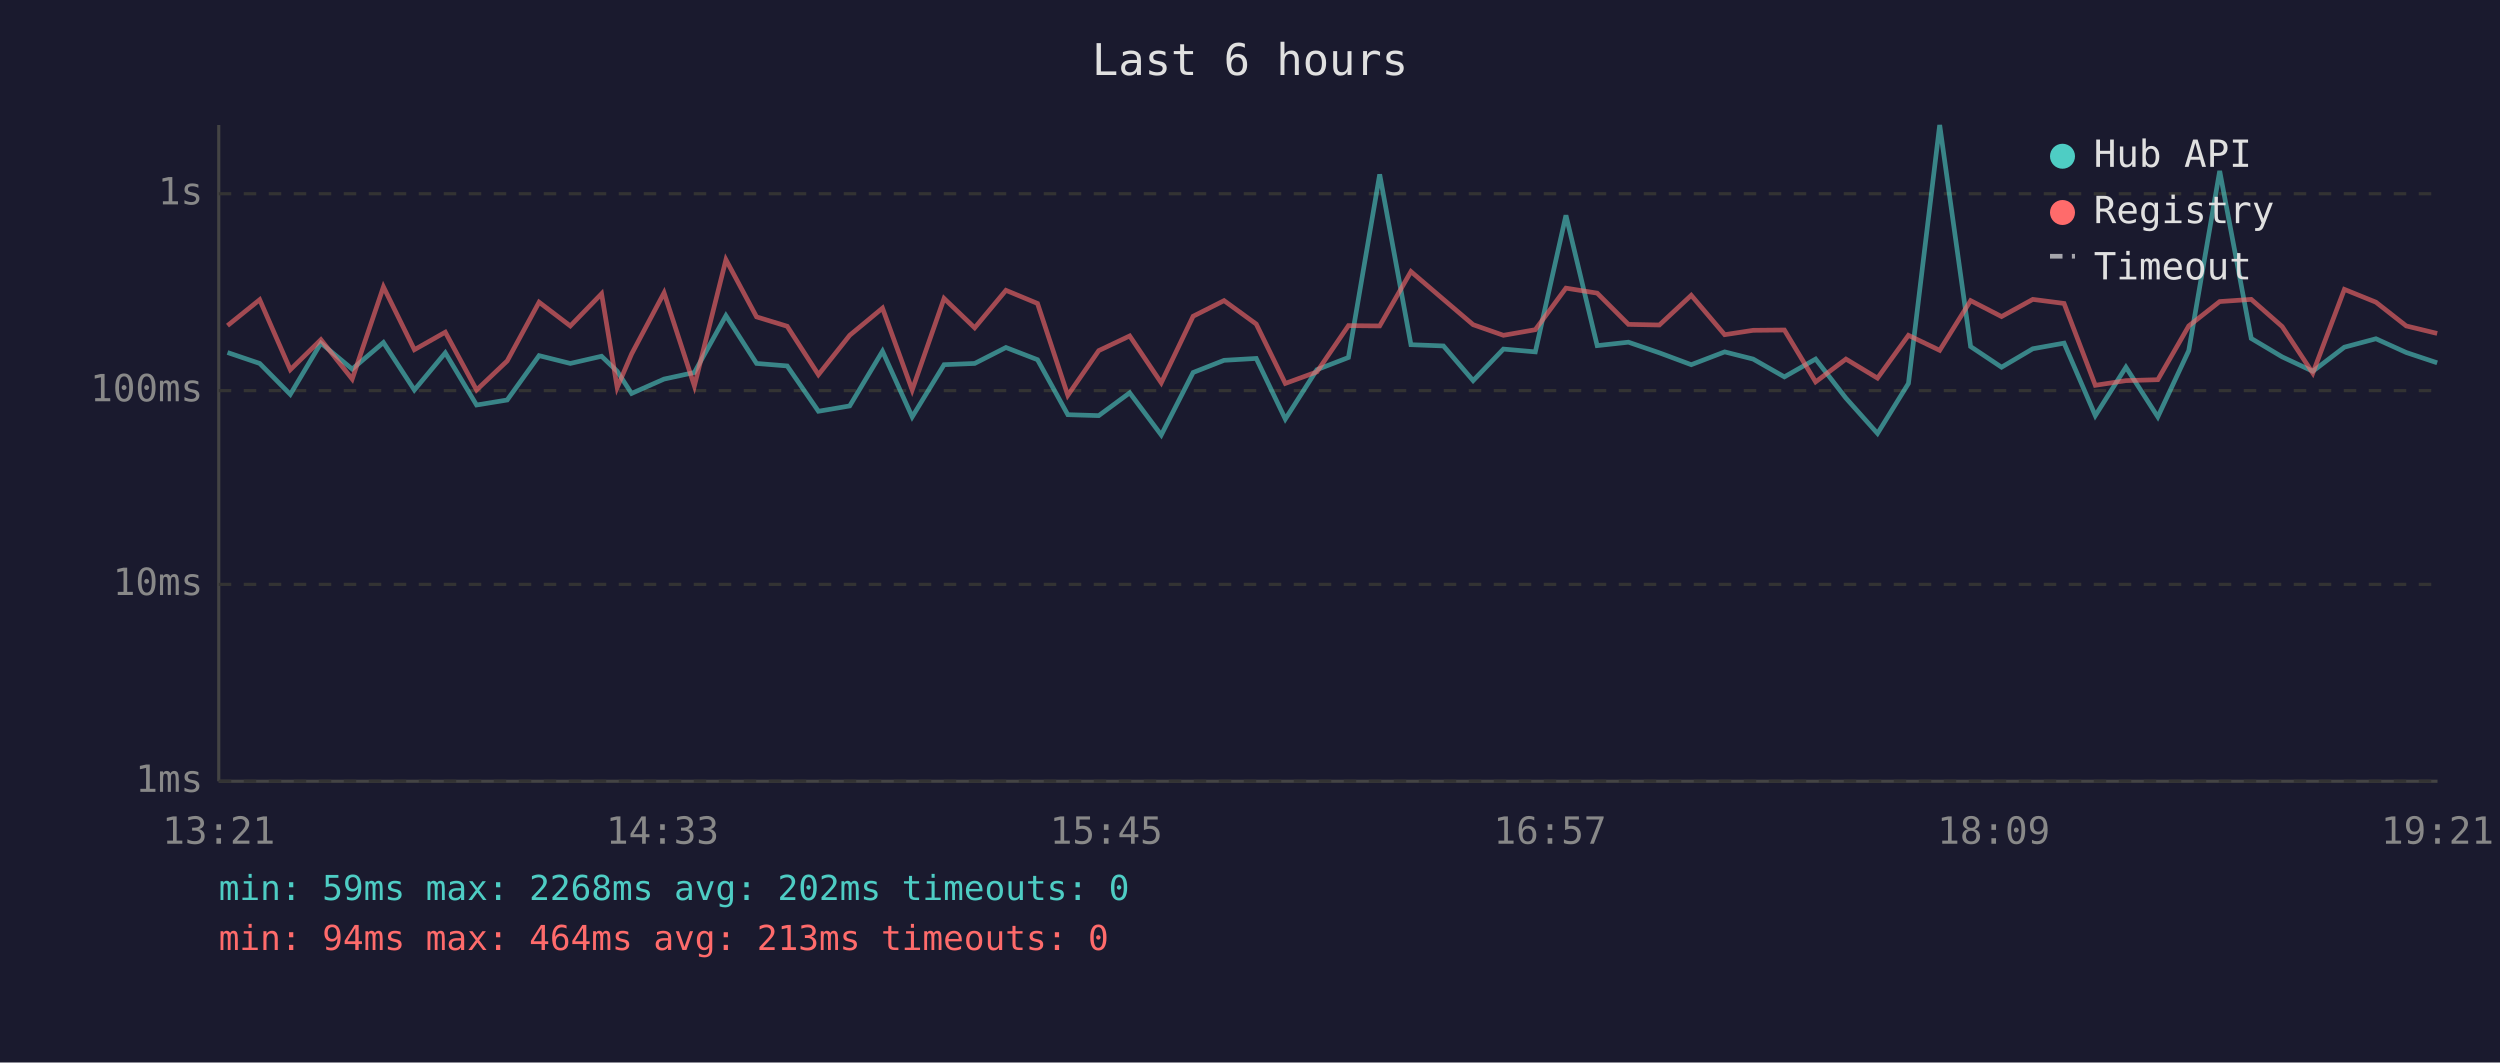
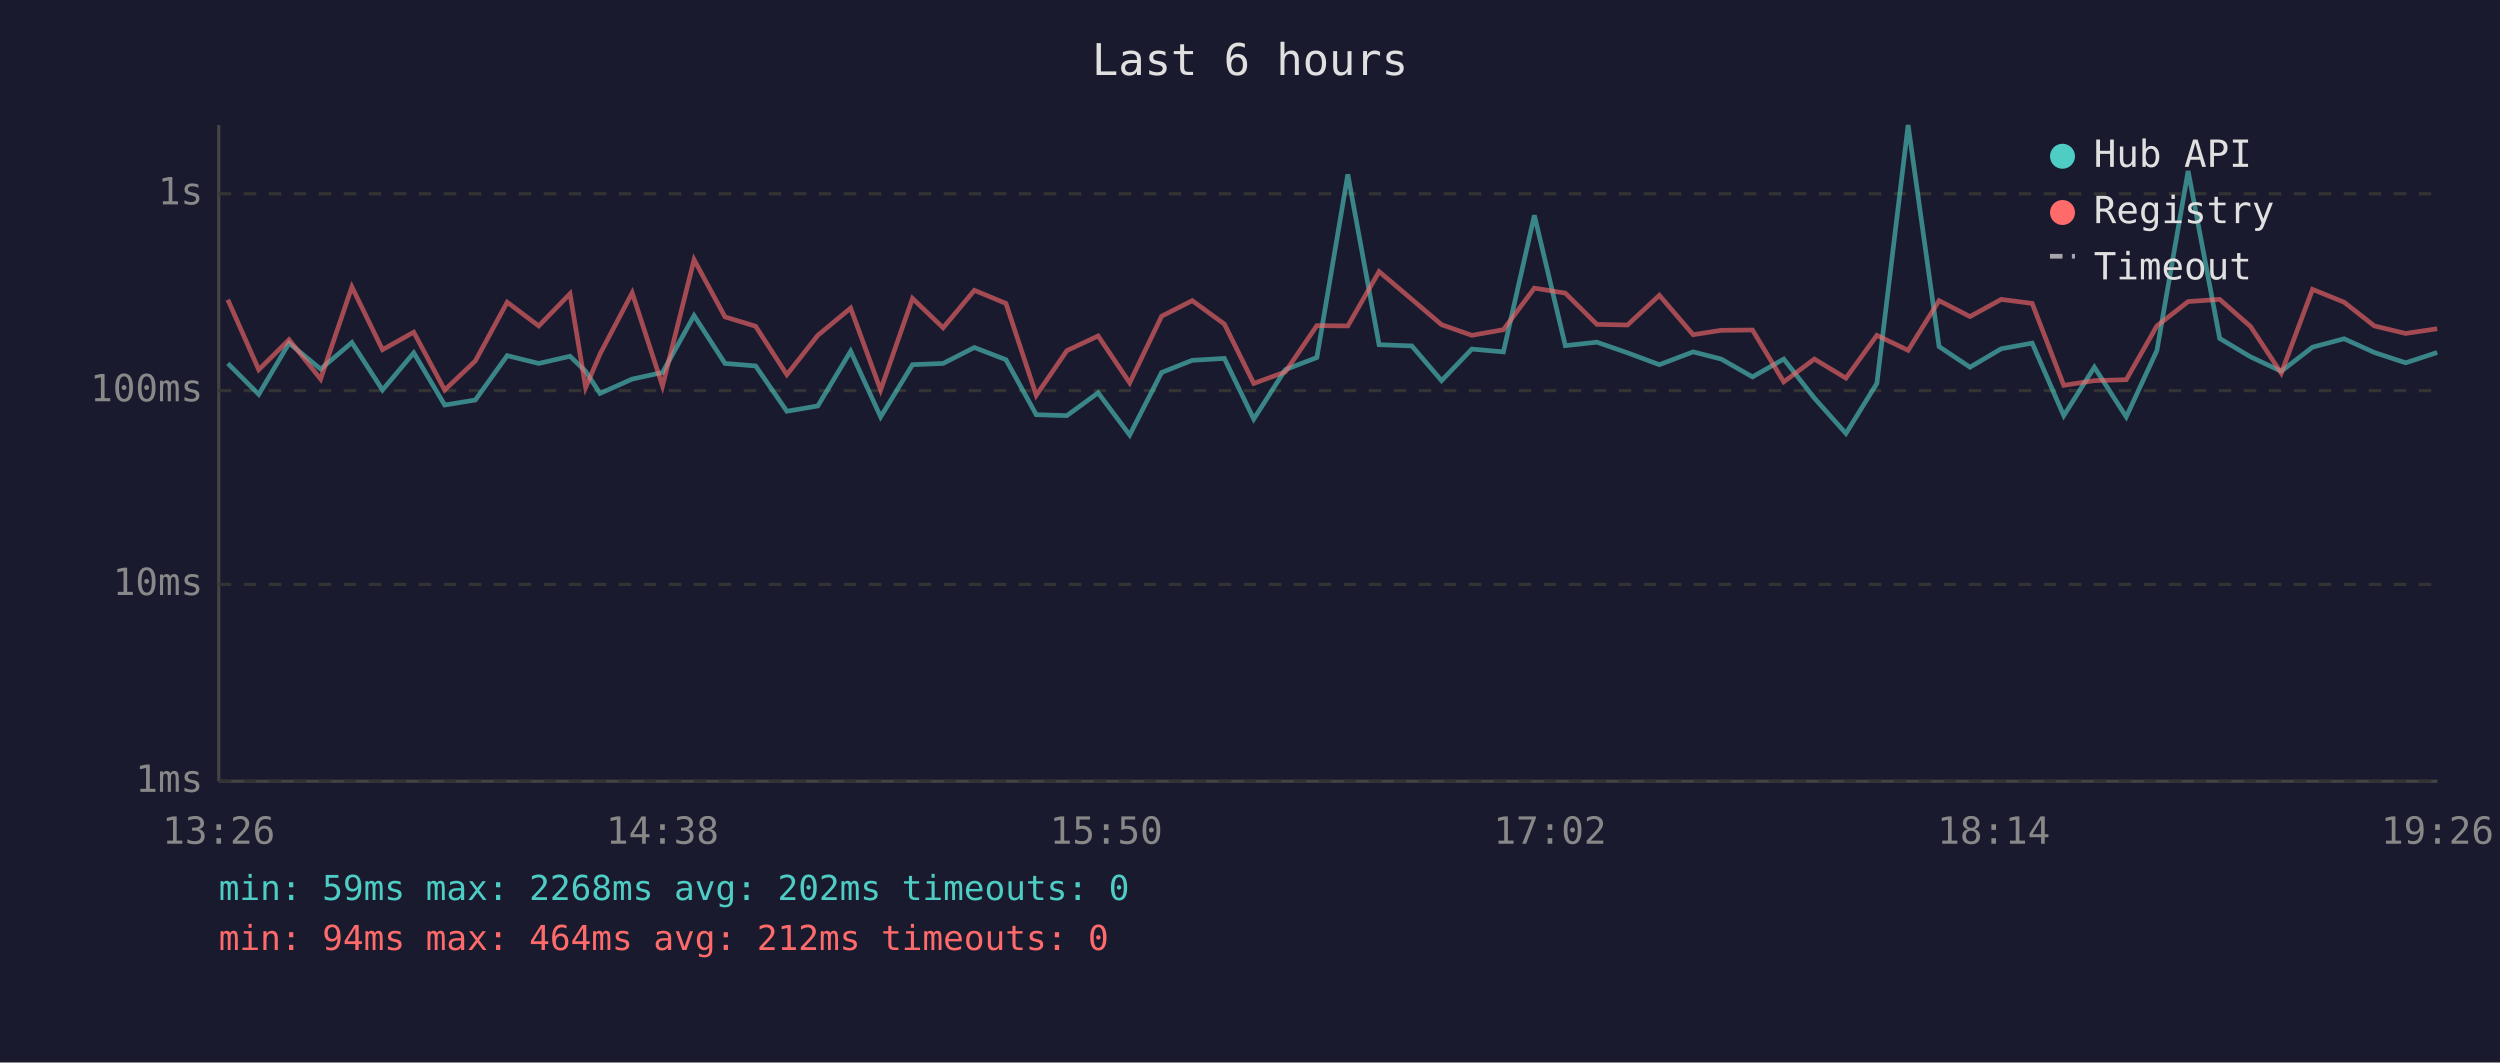
<svg xmlns="http://www.w3.org/2000/svg" viewBox="0 0 800 340" font-family="monospace" font-size="12">
  <rect width="800" height="340" fill="#1a1a2e" />
  <text x="400" y="24" fill="#e0e0e0" font-size="14" text-anchor="middle">Last 6 hours</text>
  <line x1="70" y1="40" x2="70" y2="250" stroke="#444" stroke-width="1" />
  <line x1="70" y1="250" x2="780" y2="250" stroke="#444" stroke-width="1" />
  <line x1="70" y1="250" x2="780" y2="250" stroke="#333" stroke-width="1" stroke-dasharray="4" />
  <text x="65" y="250" fill="#888" text-anchor="end" dominant-baseline="middle">1ms</text>
  <line x1="70" y1="187" x2="780" y2="187" stroke="#333" stroke-width="1" stroke-dasharray="4" />
  <text x="65" y="187" fill="#888" text-anchor="end" dominant-baseline="middle">10ms</text>
  <line x1="70" y1="125" x2="780" y2="125" stroke="#333" stroke-width="1" stroke-dasharray="4" />
  <text x="65" y="125" fill="#888" text-anchor="end" dominant-baseline="middle">100ms</text>
  <line x1="70" y1="62" x2="780" y2="62" stroke="#333" stroke-width="1" stroke-dasharray="4" />
  <text x="65" y="62" fill="#888" text-anchor="end" dominant-baseline="middle">1s</text>
-   <text x="70" y="270" fill="#888" text-anchor="middle">13:21</text>
-   <text x="212" y="270" fill="#888" text-anchor="middle">14:33</text>
-   <text x="354" y="270" fill="#888" text-anchor="middle">15:45</text>
-   <text x="496" y="270" fill="#888" text-anchor="middle">16:57</text>
-   <text x="638" y="270" fill="#888" text-anchor="middle">18:09</text>
-   <text x="780" y="270" fill="#888" text-anchor="middle">19:21</text>
-   <polyline points="72.8,112.8 83.1,116.3 92.9,126.2 102.7,109.8 112.7,118.1 122.7,109.6 132.6,124.8 142.5,112.9 152.5,129.6 162.3,128.0 172.5,113.8 182.5,116.3 192.5,114.0 197.5,118.8 202.1,125.9 212.5,121.3 222.2,119.2 232.3,101.0 242.1,116.3 251.9,117.1 261.9,131.6 271.9,129.9 282.4,112.4 291.9,133.4 302.1,116.7 311.9,116.3 321.9,111.2 332.0,115.1 341.7,132.7 351.6,133.0 361.5,125.7 371.6,139.2 381.8,119.2 391.7,115.3 402.0,114.7 411.3,134.1 421.4,118.3 431.5,114.4 441.5,55.8 451.5,110.3 461.9,110.7 471.4,121.8 481.1,111.7 491.3,112.6 501.1,68.9 511.1,110.6 521.1,109.5 531.0,112.9 541.2,116.7 551.9,112.6 561.0,114.9 571.0,120.6 581.0,114.9 590.7,127.4 600.8,138.7 610.7,122.7 620.7,40.0 630.6,110.9 640.5,117.5 650.5,111.6 660.5,109.8 670.5,133.0 680.3,117.5 690.5,133.4 700.4,112.2 710.3,54.7 720.4,108.3 730.3,114.2 740.1,118.8 750.2,111.1 760.3,108.4 770.0,112.8 779.9,116.1" fill="none" stroke="#4ecdc4" stroke-width="1.5" opacity="0.6" />
-   <polyline points="72.8,104.2 83.1,95.9 92.9,118.3 102.7,108.7 112.7,121.3 122.7,91.8 132.6,111.9 142.5,106.3 152.5,124.8 162.3,115.5 172.5,96.7 182.5,104.3 192.5,94.0 197.5,124.0 202.1,113.3 212.5,93.7 222.2,123.5 232.3,83.1 242.1,101.4 251.9,104.4 261.9,119.9 271.9,107.3 282.4,98.6 291.9,124.8 302.1,95.5 311.9,104.9 321.9,92.9 332.0,97.1 341.7,126.5 351.6,112.2 361.5,107.5 371.6,122.5 381.8,101.2 391.7,96.2 402.0,103.7 411.3,122.7 421.4,119.0 431.5,104.2 441.5,104.3 451.5,86.9 461.9,95.8 471.4,103.9 481.1,107.3 491.3,105.5 501.1,92.2 511.1,93.8 521.1,103.8 531.0,104.0 541.2,94.5 551.9,107.1 561.0,105.7 571.0,105.6 581.0,122.2 590.7,114.9 600.8,121.0 610.7,107.3 620.7,112.1 630.6,96.2 640.5,101.3 650.5,95.8 660.5,97.1 670.5,123.3 680.3,121.8 690.5,121.5 700.4,104.3 710.3,96.5 720.4,95.8 730.3,104.5 740.1,119.4 750.2,92.6 760.3,96.7 770.0,104.3 779.9,106.7" fill="none" stroke="#ff6b6b" stroke-width="1.5" opacity="0.6" />
+   <text x="70" y="270" fill="#888" text-anchor="middle">13:26</text>
+   <text x="212" y="270" fill="#888" text-anchor="middle">14:38</text>
+   <text x="354" y="270" fill="#888" text-anchor="middle">15:50</text>
+   <text x="496" y="270" fill="#888" text-anchor="middle">17:02</text>
+   <text x="638" y="270" fill="#888" text-anchor="middle">18:14</text>
+   <text x="780" y="270" fill="#888" text-anchor="middle">19:26</text>
+   <polyline points="72.9,116.3 82.8,126.2 92.5,109.8 102.6,118.1 112.6,109.6 122.4,124.8 132.4,112.9 142.3,129.6 152.1,128.0 162.3,113.8 172.4,116.3 182.4,114.0 187.4,118.8 192.0,125.9 202.3,121.3 212.0,119.2 222.1,101.0 232.0,116.3 241.8,117.1 251.8,131.6 261.7,129.9 272.2,112.4 281.8,133.4 292.0,116.7 301.8,116.3 311.8,111.2 321.9,115.1 331.6,132.7 341.4,133.0 351.4,125.7 361.5,139.2 371.7,119.2 381.5,115.3 391.8,114.7 401.2,134.1 411.3,118.3 421.4,114.4 431.3,55.8 441.3,110.3 451.8,110.7 461.3,121.8 471.0,111.7 481.1,112.6 491.0,68.9 500.9,110.6 511.0,109.5 520.8,112.9 531.0,116.7 541.8,112.6 550.8,114.9 560.8,120.6 570.8,114.9 580.6,127.4 590.7,138.7 600.6,122.7 610.6,40.0 620.5,110.9 630.4,117.5 640.4,111.6 650.3,109.8 660.4,133.0 670.2,117.5 680.4,133.4 690.2,112.2 700.2,54.7 710.3,108.3 720.2,114.2 730.0,118.8 740.0,111.1 750.1,108.4 759.8,112.8 769.8,116.1 779.9,112.8" fill="none" stroke="#4ecdc4" stroke-width="1.5" opacity="0.6" />
+   <polyline points="72.9,95.9 82.8,118.3 92.5,108.7 102.6,121.3 112.6,91.8 122.4,111.9 132.4,106.3 142.3,124.8 152.1,115.5 162.3,96.7 172.4,104.3 182.4,94.0 187.4,124.0 192.0,113.3 202.3,93.7 212.0,123.5 222.1,83.1 232.0,101.4 241.8,104.4 251.8,119.9 261.7,107.3 272.2,98.6 281.8,124.8 292.0,95.5 301.8,104.9 311.8,92.9 321.9,97.1 331.6,126.5 341.4,112.2 351.4,107.5 361.5,122.5 371.7,101.2 381.5,96.2 391.8,103.7 401.2,122.7 411.3,119.0 421.4,104.2 431.3,104.3 441.3,86.9 451.8,95.8 461.3,103.9 471.0,107.3 481.1,105.5 491.0,92.2 500.9,93.8 511.0,103.8 520.8,104.0 531.0,94.5 541.8,107.1 550.8,105.7 560.8,105.6 570.8,122.2 580.6,114.9 590.7,121.0 600.6,107.3 610.6,112.1 620.5,96.2 630.4,101.3 640.4,95.8 650.3,97.1 660.4,123.3 670.2,121.8 680.4,121.5 690.2,104.3 700.2,96.5 710.3,95.8 720.2,104.5 730.0,119.4 740.0,92.6 750.1,96.7 759.8,104.3 769.8,106.7 779.9,105.2" fill="none" stroke="#ff6b6b" stroke-width="1.5" opacity="0.6" />
  <circle cx="660" cy="50" r="4" fill="#4ecdc4" />
  <text x="670" y="50" fill="#e0e0e0" dominant-baseline="middle">Hub API</text>
  <circle cx="660" cy="68" r="4" fill="#ff6b6b" />
  <text x="670" y="68" fill="#e0e0e0" dominant-baseline="middle">Registry</text>
  <line x1="656" y1="82" x2="664" y2="82" stroke="#e0e0e0" stroke-width="1.5" stroke-dasharray="4,3" opacity="0.7" />
  <text x="670" y="86" fill="#e0e0e0" dominant-baseline="middle">Timeout</text>
  <text x="70" y="288" fill="#4ecdc4" font-size="11">min: 59ms  max: 2268ms  avg: 202ms  timeouts: 0</text>
-   <text x="70" y="304" fill="#ff6b6b" font-size="11">min: 94ms  max: 464ms  avg: 213ms  timeouts: 0</text>
+   <text x="70" y="304" fill="#ff6b6b" font-size="11">min: 94ms  max: 464ms  avg: 212ms  timeouts: 0</text>
</svg>
